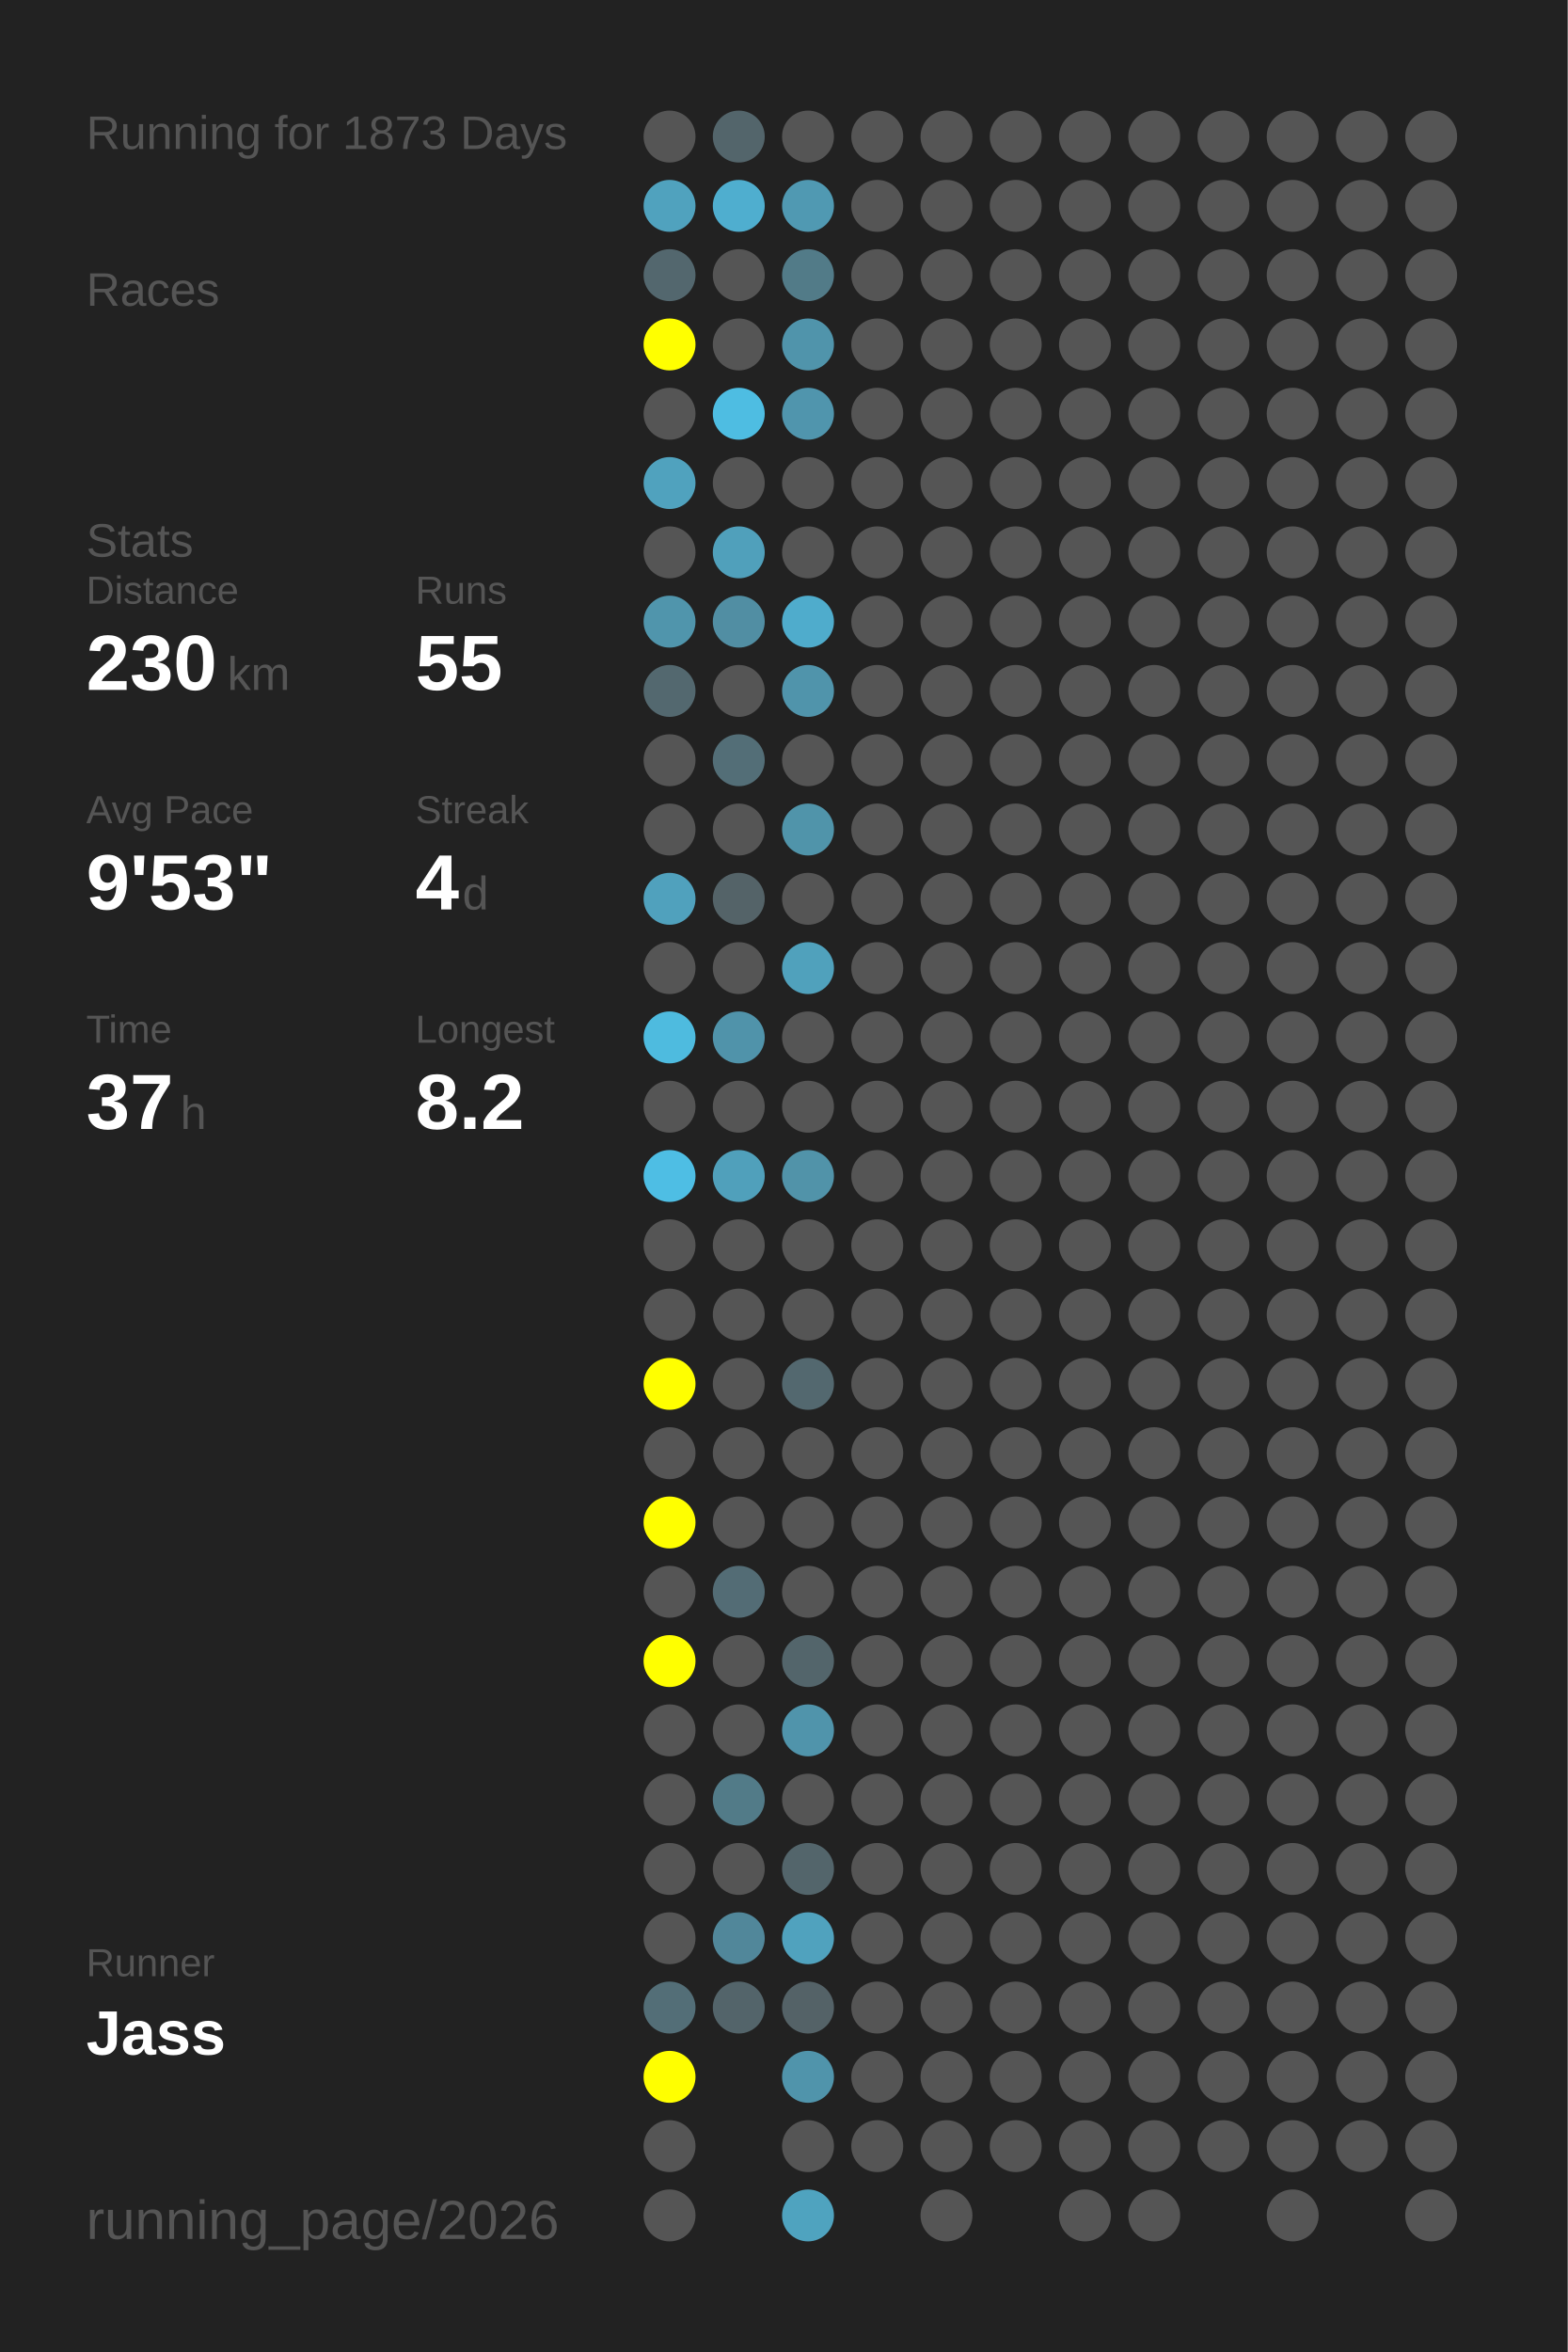
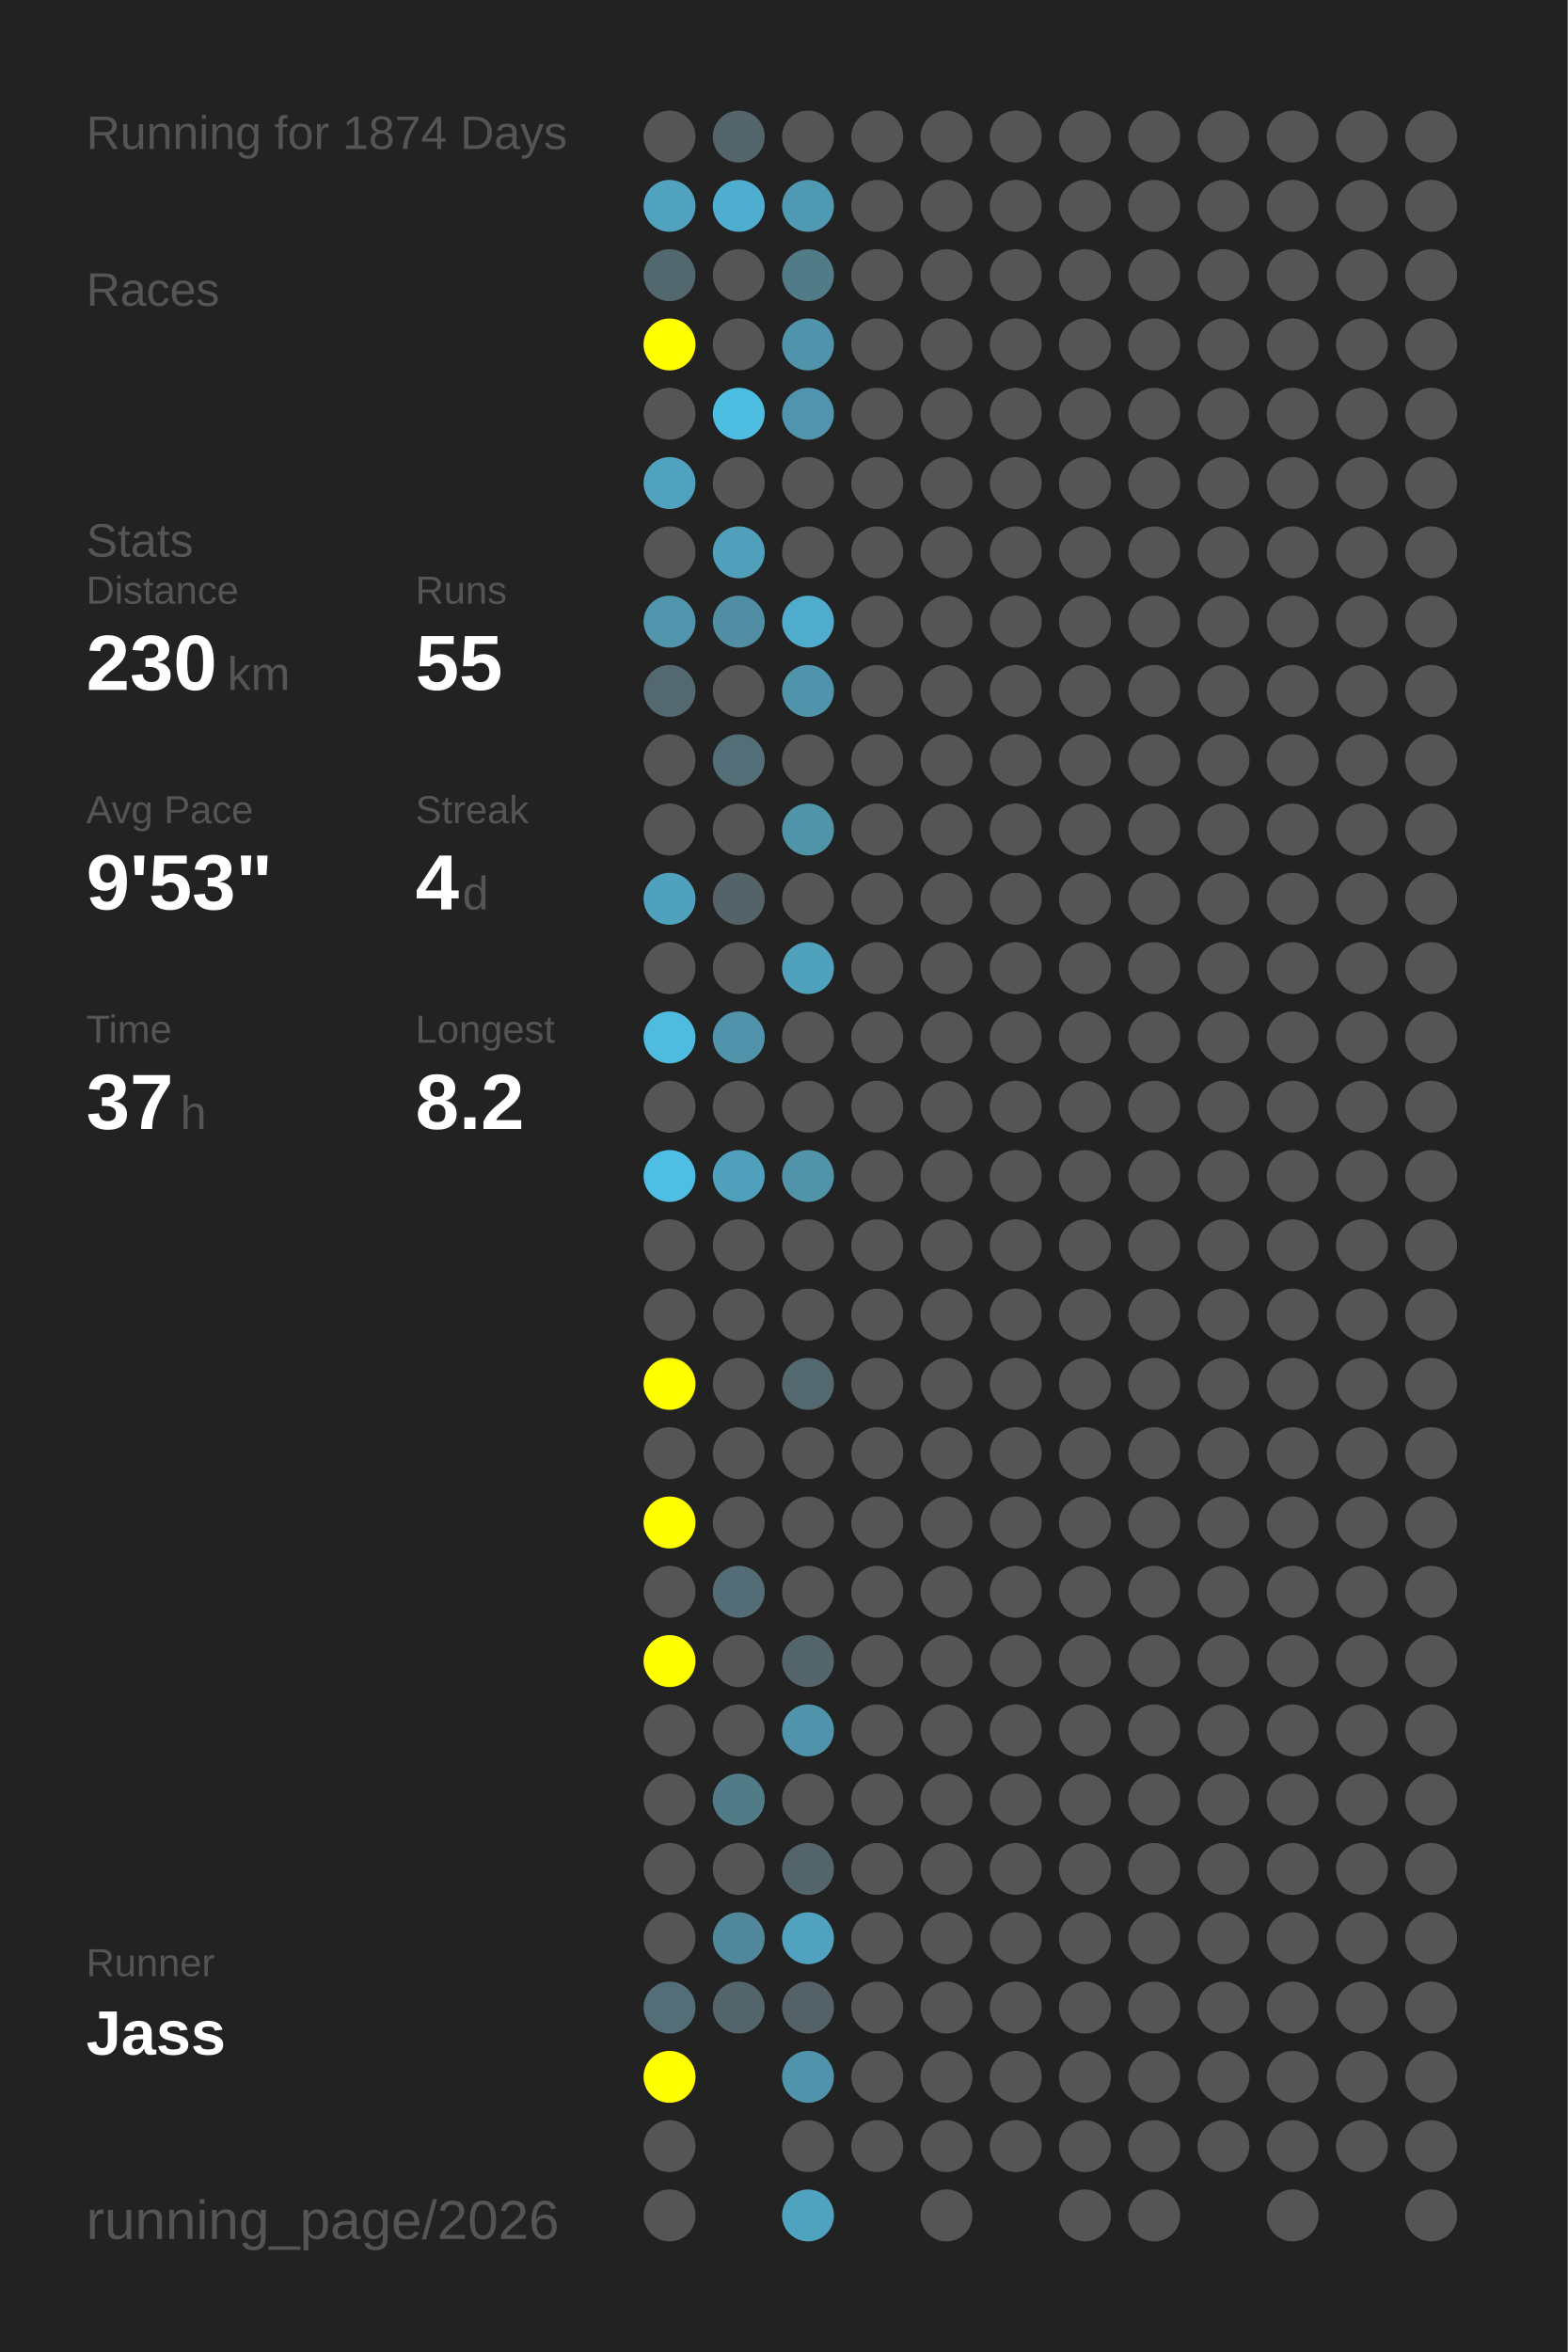
<svg xmlns="http://www.w3.org/2000/svg" baseProfile="full" height="300mm" version="1.1" viewBox="0,0,200,300" width="200mm">
  <defs />
  <rect fill="#222222" height="300" width="200" x="0" y="0" />
-   <text fill="#555555" style="font-size:6px; font-family:Arial;" x="11" y="19">Running for 1873 Days</text>
+   <text fill="#555555" style="font-size:6px; font-family:Arial;" x="11" y="19">Running for 1874 Days</text>
  <text fill="#555555" style="font-size:6px; font-family:Arial;" x="11" y="39">Races</text>
  <text fill="#555555" style="font-size:6px; font-family:Arial;" x="11" y="71">Stats</text>
  <text fill="#555555" style="font-size:5px; font-family:Arial;" x="11" y="77">Distance</text>
  <text fill="#FFFFFF" style="font-size:10px; font-family:Arial; font-weight:bold;" x="11" y="88">230</text>
  <text fill="#555555" style="font-size:6px; font-family:Arial;" x="29" y="88">km</text>
  <text fill="#555555" style="font-size:5px; font-family:Arial;" x="53" y="77">Runs</text>
  <text fill="#FFFFFF" style="font-size:10px; font-family:Arial; font-weight:bold;" x="53" y="88">55</text>
  <text fill="#555555" style="font-size:5px; font-family:Arial;" x="11" y="105">Avg Pace</text>
  <text fill="#FFFFFF" style="font-size:10px; font-family:Arial; font-weight:bold;" x="11" y="116">9'53"</text>
  <text fill="#555555" style="font-size:5px; font-family:Arial;" x="53" y="105">Streak</text>
  <text fill="#FFFFFF" style="font-size:10px; font-family:Arial; font-weight:bold;" x="53" y="116">4</text>
  <text fill="#555555" style="font-size:6px; font-family:Arial;" x="59" y="116">d</text>
  <text fill="#555555" style="font-size:5px; font-family:Arial;" x="11" y="133">Time</text>
  <text fill="#FFFFFF" style="font-size:10px; font-family:Arial; font-weight:bold;" x="11" y="144">37</text>
  <text fill="#555555" style="font-size:6px; font-family:Arial;" x="23" y="144">h</text>
  <text fill="#555555" style="font-size:5px; font-family:Arial;" x="53" y="133">Longest</text>
  <text fill="#FFFFFF" style="font-size:10px; font-family:Arial; font-weight:bold;" x="53" y="144">8.2</text>
  <text fill="#555555" style="font-size:5px; font-family:Arial;" x="11" y="252.065">Runner</text>
  <text fill="#FFFFFF" style="font-size:8px; font-family:Arial; font-weight:bold;" x="11" y="262.065">Jass</text>
  <text fill="#555555" style="font-size:7px; font-family:Arial;" x="11" y="285.581">running_page/2026</text>
  <circle cx="85.417" cy="17.419" fill="#555555" r="3.312" />
  <circle cx="85.417" cy="26.258" fill="#50a2be" r="3.312" />
  <circle cx="85.417" cy="35.097" fill="#53676e" r="3.312" />
  <circle cx="85.417" cy="43.935" fill="#FFFF00" r="3.312" />
  <circle cx="85.417" cy="52.774" fill="#555555" r="3.312" />
  <circle cx="85.417" cy="61.613" fill="#50a2be" r="3.312" />
  <circle cx="85.417" cy="70.452" fill="#555555" r="3.312" />
  <circle cx="85.417" cy="79.29" fill="#5095ac" r="3.312" />
  <circle cx="85.417" cy="88.129" fill="#53686f" r="3.312" />
  <circle cx="85.417" cy="96.968" fill="#555555" r="3.312" />
  <circle cx="85.417" cy="105.806" fill="#555555" r="3.312" />
  <circle cx="85.417" cy="114.645" fill="#50a1bd" r="3.312" />
  <circle cx="85.417" cy="123.484" fill="#555555" r="3.312" />
  <circle cx="85.417" cy="132.323" fill="#4ebbdf" r="3.312" />
  <circle cx="85.417" cy="141.161" fill="#555555" r="3.312" />
  <circle cx="85.417" cy="150" fill="#4ebee4" r="3.312" />
  <circle cx="85.417" cy="158.839" fill="#555555" r="3.312" />
  <circle cx="85.417" cy="167.677" fill="#555555" r="3.312" />
  <circle cx="85.417" cy="176.516" fill="#FFFF00" r="3.312" />
  <circle cx="85.417" cy="185.355" fill="#555555" r="3.312" />
  <circle cx="85.417" cy="194.194" fill="#FFFF00" r="3.312" />
  <circle cx="85.417" cy="203.032" fill="#555555" r="3.312" />
  <circle cx="85.417" cy="211.871" fill="#FFFF00" r="3.312" />
  <circle cx="85.417" cy="220.71" fill="#555555" r="3.312" />
  <circle cx="85.417" cy="229.548" fill="#555555" r="3.312" />
  <circle cx="85.417" cy="238.387" fill="#555555" r="3.312" />
  <circle cx="85.417" cy="247.226" fill="#555555" r="3.312" />
  <circle cx="85.417" cy="256.065" fill="#536e77" r="3.312" />
  <circle cx="85.417" cy="264.903" fill="#FFFF00" r="3.312" />
  <circle cx="85.417" cy="273.742" fill="#555555" r="3.312" />
  <circle cx="85.417" cy="282.581" fill="#555555" r="3.312" />
  <circle cx="94.25" cy="17.419" fill="#53656b" r="3.312" />
  <circle cx="94.25" cy="26.258" fill="#4faecf" r="3.312" />
  <circle cx="94.25" cy="35.097" fill="#555555" r="3.312" />
  <circle cx="94.25" cy="43.935" fill="#555555" r="3.312" />
  <circle cx="94.25" cy="52.774" fill="#4ebde2" r="3.312" />
  <circle cx="94.25" cy="61.613" fill="#555555" r="3.312" />
  <circle cx="94.25" cy="70.452" fill="#50a0bb" r="3.312" />
  <circle cx="94.25" cy="79.29" fill="#518ea3" r="3.312" />
  <circle cx="94.25" cy="88.129" fill="#555555" r="3.312" />
  <circle cx="94.25" cy="96.968" fill="#536e77" r="3.312" />
  <circle cx="94.25" cy="105.806" fill="#555555" r="3.312" />
  <circle cx="94.25" cy="114.645" fill="#546368" r="3.312" />
  <circle cx="94.25" cy="123.484" fill="#555555" r="3.312" />
  <circle cx="94.25" cy="132.323" fill="#5093aa" r="3.312" />
  <circle cx="94.25" cy="141.161" fill="#555555" r="3.312" />
  <circle cx="94.25" cy="150" fill="#50a0bb" r="3.312" />
  <circle cx="94.25" cy="158.839" fill="#555555" r="3.312" />
  <circle cx="94.25" cy="167.677" fill="#555555" r="3.312" />
  <circle cx="94.25" cy="176.516" fill="#555555" r="3.312" />
  <circle cx="94.25" cy="185.355" fill="#555555" r="3.312" />
  <circle cx="94.25" cy="194.194" fill="#555555" r="3.312" />
  <circle cx="94.25" cy="203.032" fill="#536c75" r="3.312" />
  <circle cx="94.25" cy="211.871" fill="#555555" r="3.312" />
  <circle cx="94.25" cy="220.71" fill="#555555" r="3.312" />
  <circle cx="94.25" cy="229.548" fill="#527b88" r="3.312" />
  <circle cx="94.25" cy="238.387" fill="#555555" r="3.312" />
  <circle cx="94.25" cy="247.226" fill="#51879a" r="3.312" />
  <circle cx="94.25" cy="256.065" fill="#53646a" r="3.312" />
  <circle cx="103.083" cy="17.419" fill="#555555" r="3.312" />
  <circle cx="103.083" cy="26.258" fill="#5099b2" r="3.312" />
  <circle cx="103.083" cy="35.097" fill="#527b88" r="3.312" />
  <circle cx="103.083" cy="43.935" fill="#5094ab" r="3.312" />
  <circle cx="103.083" cy="52.774" fill="#5095ad" r="3.312" />
  <circle cx="103.083" cy="61.613" fill="#555555" r="3.312" />
  <circle cx="103.083" cy="70.452" fill="#555555" r="3.312" />
  <circle cx="103.083" cy="79.29" fill="#4faccc" r="3.312" />
  <circle cx="103.083" cy="88.129" fill="#5094ab" r="3.312" />
  <circle cx="103.083" cy="96.968" fill="#555555" r="3.312" />
  <circle cx="103.083" cy="105.806" fill="#5094aa" r="3.312" />
  <circle cx="103.083" cy="114.645" fill="#555555" r="3.312" />
  <circle cx="103.083" cy="123.484" fill="#50a1bc" r="3.312" />
  <circle cx="103.083" cy="132.323" fill="#555555" r="3.312" />
  <circle cx="103.083" cy="141.161" fill="#555555" r="3.312" />
  <circle cx="103.083" cy="150" fill="#5193a9" r="3.312" />
  <circle cx="103.083" cy="158.839" fill="#555555" r="3.312" />
  <circle cx="103.083" cy="167.677" fill="#555555" r="3.312" />
  <circle cx="103.083" cy="176.516" fill="#53686f" r="3.312" />
  <circle cx="103.083" cy="185.355" fill="#555555" r="3.312" />
  <circle cx="103.083" cy="194.194" fill="#555555" r="3.312" />
  <circle cx="103.083" cy="203.032" fill="#555555" r="3.312" />
  <circle cx="103.083" cy="211.871" fill="#53656b" r="3.312" />
  <circle cx="103.083" cy="220.71" fill="#5094ab" r="3.312" />
  <circle cx="103.083" cy="229.548" fill="#555555" r="3.312" />
  <circle cx="103.083" cy="238.387" fill="#53656b" r="3.312" />
  <circle cx="103.083" cy="247.226" fill="#50a2be" r="3.312" />
  <circle cx="103.083" cy="256.065" fill="#546267" r="3.312" />
  <circle cx="103.083" cy="264.903" fill="#5094ab" r="3.312" />
  <circle cx="103.083" cy="273.742" fill="#555555" r="3.312" />
  <circle cx="103.083" cy="282.581" fill="#4fa3bf" r="3.312" />
  <circle cx="111.917" cy="17.419" fill="#555555" r="3.312" />
  <circle cx="111.917" cy="26.258" fill="#555555" r="3.312" />
  <circle cx="111.917" cy="35.097" fill="#555555" r="3.312" />
  <circle cx="111.917" cy="43.935" fill="#555555" r="3.312" />
  <circle cx="111.917" cy="52.774" fill="#555555" r="3.312" />
  <circle cx="111.917" cy="61.613" fill="#555555" r="3.312" />
  <circle cx="111.917" cy="70.452" fill="#555555" r="3.312" />
  <circle cx="111.917" cy="79.29" fill="#555555" r="3.312" />
  <circle cx="111.917" cy="88.129" fill="#555555" r="3.312" />
  <circle cx="111.917" cy="96.968" fill="#555555" r="3.312" />
  <circle cx="111.917" cy="105.806" fill="#555555" r="3.312" />
  <circle cx="111.917" cy="114.645" fill="#555555" r="3.312" />
  <circle cx="111.917" cy="123.484" fill="#555555" r="3.312" />
  <circle cx="111.917" cy="132.323" fill="#555555" r="3.312" />
  <circle cx="111.917" cy="141.161" fill="#555555" r="3.312" />
  <circle cx="111.917" cy="150" fill="#555555" r="3.312" />
  <circle cx="111.917" cy="158.839" fill="#555555" r="3.312" />
  <circle cx="111.917" cy="167.677" fill="#555555" r="3.312" />
  <circle cx="111.917" cy="176.516" fill="#555555" r="3.312" />
  <circle cx="111.917" cy="185.355" fill="#555555" r="3.312" />
  <circle cx="111.917" cy="194.194" fill="#555555" r="3.312" />
  <circle cx="111.917" cy="203.032" fill="#555555" r="3.312" />
  <circle cx="111.917" cy="211.871" fill="#555555" r="3.312" />
  <circle cx="111.917" cy="220.71" fill="#555555" r="3.312" />
  <circle cx="111.917" cy="229.548" fill="#555555" r="3.312" />
  <circle cx="111.917" cy="238.387" fill="#555555" r="3.312" />
  <circle cx="111.917" cy="247.226" fill="#555555" r="3.312" />
  <circle cx="111.917" cy="256.065" fill="#555555" r="3.312" />
  <circle cx="111.917" cy="264.903" fill="#555555" r="3.312" />
  <circle cx="111.917" cy="273.742" fill="#555555" r="3.312" />
  <circle cx="120.75" cy="17.419" fill="#555555" r="3.312" />
  <circle cx="120.75" cy="26.258" fill="#555555" r="3.312" />
  <circle cx="120.75" cy="35.097" fill="#555555" r="3.312" />
  <circle cx="120.75" cy="43.935" fill="#555555" r="3.312" />
  <circle cx="120.75" cy="52.774" fill="#555555" r="3.312" />
  <circle cx="120.75" cy="61.613" fill="#555555" r="3.312" />
  <circle cx="120.75" cy="70.452" fill="#555555" r="3.312" />
  <circle cx="120.75" cy="79.29" fill="#555555" r="3.312" />
  <circle cx="120.75" cy="88.129" fill="#555555" r="3.312" />
  <circle cx="120.75" cy="96.968" fill="#555555" r="3.312" />
  <circle cx="120.75" cy="105.806" fill="#555555" r="3.312" />
  <circle cx="120.75" cy="114.645" fill="#555555" r="3.312" />
  <circle cx="120.75" cy="123.484" fill="#555555" r="3.312" />
  <circle cx="120.75" cy="132.323" fill="#555555" r="3.312" />
  <circle cx="120.75" cy="141.161" fill="#555555" r="3.312" />
  <circle cx="120.75" cy="150" fill="#555555" r="3.312" />
  <circle cx="120.75" cy="158.839" fill="#555555" r="3.312" />
  <circle cx="120.75" cy="167.677" fill="#555555" r="3.312" />
  <circle cx="120.75" cy="176.516" fill="#555555" r="3.312" />
  <circle cx="120.75" cy="185.355" fill="#555555" r="3.312" />
  <circle cx="120.75" cy="194.194" fill="#555555" r="3.312" />
  <circle cx="120.75" cy="203.032" fill="#555555" r="3.312" />
  <circle cx="120.75" cy="211.871" fill="#555555" r="3.312" />
  <circle cx="120.75" cy="220.71" fill="#555555" r="3.312" />
  <circle cx="120.75" cy="229.548" fill="#555555" r="3.312" />
  <circle cx="120.75" cy="238.387" fill="#555555" r="3.312" />
  <circle cx="120.75" cy="247.226" fill="#555555" r="3.312" />
  <circle cx="120.75" cy="256.065" fill="#555555" r="3.312" />
  <circle cx="120.75" cy="264.903" fill="#555555" r="3.312" />
  <circle cx="120.75" cy="273.742" fill="#555555" r="3.312" />
  <circle cx="120.75" cy="282.581" fill="#555555" r="3.312" />
  <circle cx="129.583" cy="17.419" fill="#555555" r="3.312" />
  <circle cx="129.583" cy="26.258" fill="#555555" r="3.312" />
  <circle cx="129.583" cy="35.097" fill="#555555" r="3.312" />
  <circle cx="129.583" cy="43.935" fill="#555555" r="3.312" />
  <circle cx="129.583" cy="52.774" fill="#555555" r="3.312" />
  <circle cx="129.583" cy="61.613" fill="#555555" r="3.312" />
  <circle cx="129.583" cy="70.452" fill="#555555" r="3.312" />
  <circle cx="129.583" cy="79.29" fill="#555555" r="3.312" />
  <circle cx="129.583" cy="88.129" fill="#555555" r="3.312" />
  <circle cx="129.583" cy="96.968" fill="#555555" r="3.312" />
  <circle cx="129.583" cy="105.806" fill="#555555" r="3.312" />
  <circle cx="129.583" cy="114.645" fill="#555555" r="3.312" />
  <circle cx="129.583" cy="123.484" fill="#555555" r="3.312" />
  <circle cx="129.583" cy="132.323" fill="#555555" r="3.312" />
  <circle cx="129.583" cy="141.161" fill="#555555" r="3.312" />
  <circle cx="129.583" cy="150" fill="#555555" r="3.312" />
  <circle cx="129.583" cy="158.839" fill="#555555" r="3.312" />
  <circle cx="129.583" cy="167.677" fill="#555555" r="3.312" />
  <circle cx="129.583" cy="176.516" fill="#555555" r="3.312" />
  <circle cx="129.583" cy="185.355" fill="#555555" r="3.312" />
  <circle cx="129.583" cy="194.194" fill="#555555" r="3.312" />
  <circle cx="129.583" cy="203.032" fill="#555555" r="3.312" />
  <circle cx="129.583" cy="211.871" fill="#555555" r="3.312" />
  <circle cx="129.583" cy="220.71" fill="#555555" r="3.312" />
  <circle cx="129.583" cy="229.548" fill="#555555" r="3.312" />
  <circle cx="129.583" cy="238.387" fill="#555555" r="3.312" />
  <circle cx="129.583" cy="247.226" fill="#555555" r="3.312" />
  <circle cx="129.583" cy="256.065" fill="#555555" r="3.312" />
  <circle cx="129.583" cy="264.903" fill="#555555" r="3.312" />
  <circle cx="129.583" cy="273.742" fill="#555555" r="3.312" />
  <circle cx="138.417" cy="17.419" fill="#555555" r="3.312" />
  <circle cx="138.417" cy="26.258" fill="#555555" r="3.312" />
  <circle cx="138.417" cy="35.097" fill="#555555" r="3.312" />
  <circle cx="138.417" cy="43.935" fill="#555555" r="3.312" />
  <circle cx="138.417" cy="52.774" fill="#555555" r="3.312" />
  <circle cx="138.417" cy="61.613" fill="#555555" r="3.312" />
  <circle cx="138.417" cy="70.452" fill="#555555" r="3.312" />
  <circle cx="138.417" cy="79.29" fill="#555555" r="3.312" />
  <circle cx="138.417" cy="88.129" fill="#555555" r="3.312" />
  <circle cx="138.417" cy="96.968" fill="#555555" r="3.312" />
  <circle cx="138.417" cy="105.806" fill="#555555" r="3.312" />
  <circle cx="138.417" cy="114.645" fill="#555555" r="3.312" />
  <circle cx="138.417" cy="123.484" fill="#555555" r="3.312" />
  <circle cx="138.417" cy="132.323" fill="#555555" r="3.312" />
  <circle cx="138.417" cy="141.161" fill="#555555" r="3.312" />
  <circle cx="138.417" cy="150" fill="#555555" r="3.312" />
  <circle cx="138.417" cy="158.839" fill="#555555" r="3.312" />
  <circle cx="138.417" cy="167.677" fill="#555555" r="3.312" />
  <circle cx="138.417" cy="176.516" fill="#555555" r="3.312" />
  <circle cx="138.417" cy="185.355" fill="#555555" r="3.312" />
  <circle cx="138.417" cy="194.194" fill="#555555" r="3.312" />
  <circle cx="138.417" cy="203.032" fill="#555555" r="3.312" />
  <circle cx="138.417" cy="211.871" fill="#555555" r="3.312" />
  <circle cx="138.417" cy="220.71" fill="#555555" r="3.312" />
  <circle cx="138.417" cy="229.548" fill="#555555" r="3.312" />
  <circle cx="138.417" cy="238.387" fill="#555555" r="3.312" />
  <circle cx="138.417" cy="247.226" fill="#555555" r="3.312" />
  <circle cx="138.417" cy="256.065" fill="#555555" r="3.312" />
  <circle cx="138.417" cy="264.903" fill="#555555" r="3.312" />
  <circle cx="138.417" cy="273.742" fill="#555555" r="3.312" />
  <circle cx="138.417" cy="282.581" fill="#555555" r="3.312" />
  <circle cx="147.25" cy="17.419" fill="#555555" r="3.312" />
  <circle cx="147.25" cy="26.258" fill="#555555" r="3.312" />
  <circle cx="147.25" cy="35.097" fill="#555555" r="3.312" />
  <circle cx="147.25" cy="43.935" fill="#555555" r="3.312" />
  <circle cx="147.25" cy="52.774" fill="#555555" r="3.312" />
  <circle cx="147.25" cy="61.613" fill="#555555" r="3.312" />
  <circle cx="147.25" cy="70.452" fill="#555555" r="3.312" />
  <circle cx="147.25" cy="79.29" fill="#555555" r="3.312" />
  <circle cx="147.25" cy="88.129" fill="#555555" r="3.312" />
  <circle cx="147.25" cy="96.968" fill="#555555" r="3.312" />
  <circle cx="147.25" cy="105.806" fill="#555555" r="3.312" />
  <circle cx="147.25" cy="114.645" fill="#555555" r="3.312" />
  <circle cx="147.25" cy="123.484" fill="#555555" r="3.312" />
  <circle cx="147.25" cy="132.323" fill="#555555" r="3.312" />
  <circle cx="147.25" cy="141.161" fill="#555555" r="3.312" />
  <circle cx="147.25" cy="150" fill="#555555" r="3.312" />
  <circle cx="147.25" cy="158.839" fill="#555555" r="3.312" />
  <circle cx="147.25" cy="167.677" fill="#555555" r="3.312" />
  <circle cx="147.25" cy="176.516" fill="#555555" r="3.312" />
  <circle cx="147.25" cy="185.355" fill="#555555" r="3.312" />
  <circle cx="147.25" cy="194.194" fill="#555555" r="3.312" />
  <circle cx="147.25" cy="203.032" fill="#555555" r="3.312" />
  <circle cx="147.25" cy="211.871" fill="#555555" r="3.312" />
  <circle cx="147.25" cy="220.71" fill="#555555" r="3.312" />
  <circle cx="147.25" cy="229.548" fill="#555555" r="3.312" />
  <circle cx="147.25" cy="238.387" fill="#555555" r="3.312" />
  <circle cx="147.25" cy="247.226" fill="#555555" r="3.312" />
  <circle cx="147.25" cy="256.065" fill="#555555" r="3.312" />
  <circle cx="147.25" cy="264.903" fill="#555555" r="3.312" />
  <circle cx="147.25" cy="273.742" fill="#555555" r="3.312" />
  <circle cx="147.25" cy="282.581" fill="#555555" r="3.312" />
  <circle cx="156.083" cy="17.419" fill="#555555" r="3.312" />
  <circle cx="156.083" cy="26.258" fill="#555555" r="3.312" />
  <circle cx="156.083" cy="35.097" fill="#555555" r="3.312" />
  <circle cx="156.083" cy="43.935" fill="#555555" r="3.312" />
  <circle cx="156.083" cy="52.774" fill="#555555" r="3.312" />
  <circle cx="156.083" cy="61.613" fill="#555555" r="3.312" />
  <circle cx="156.083" cy="70.452" fill="#555555" r="3.312" />
  <circle cx="156.083" cy="79.29" fill="#555555" r="3.312" />
  <circle cx="156.083" cy="88.129" fill="#555555" r="3.312" />
  <circle cx="156.083" cy="96.968" fill="#555555" r="3.312" />
  <circle cx="156.083" cy="105.806" fill="#555555" r="3.312" />
  <circle cx="156.083" cy="114.645" fill="#555555" r="3.312" />
  <circle cx="156.083" cy="123.484" fill="#555555" r="3.312" />
  <circle cx="156.083" cy="132.323" fill="#555555" r="3.312" />
  <circle cx="156.083" cy="141.161" fill="#555555" r="3.312" />
  <circle cx="156.083" cy="150" fill="#555555" r="3.312" />
  <circle cx="156.083" cy="158.839" fill="#555555" r="3.312" />
  <circle cx="156.083" cy="167.677" fill="#555555" r="3.312" />
  <circle cx="156.083" cy="176.516" fill="#555555" r="3.312" />
  <circle cx="156.083" cy="185.355" fill="#555555" r="3.312" />
  <circle cx="156.083" cy="194.194" fill="#555555" r="3.312" />
  <circle cx="156.083" cy="203.032" fill="#555555" r="3.312" />
  <circle cx="156.083" cy="211.871" fill="#555555" r="3.312" />
  <circle cx="156.083" cy="220.71" fill="#555555" r="3.312" />
  <circle cx="156.083" cy="229.548" fill="#555555" r="3.312" />
  <circle cx="156.083" cy="238.387" fill="#555555" r="3.312" />
  <circle cx="156.083" cy="247.226" fill="#555555" r="3.312" />
  <circle cx="156.083" cy="256.065" fill="#555555" r="3.312" />
  <circle cx="156.083" cy="264.903" fill="#555555" r="3.312" />
  <circle cx="156.083" cy="273.742" fill="#555555" r="3.312" />
  <circle cx="164.917" cy="17.419" fill="#555555" r="3.312" />
  <circle cx="164.917" cy="26.258" fill="#555555" r="3.312" />
  <circle cx="164.917" cy="35.097" fill="#555555" r="3.312" />
  <circle cx="164.917" cy="43.935" fill="#555555" r="3.312" />
  <circle cx="164.917" cy="52.774" fill="#555555" r="3.312" />
  <circle cx="164.917" cy="61.613" fill="#555555" r="3.312" />
  <circle cx="164.917" cy="70.452" fill="#555555" r="3.312" />
  <circle cx="164.917" cy="79.29" fill="#555555" r="3.312" />
  <circle cx="164.917" cy="88.129" fill="#555555" r="3.312" />
  <circle cx="164.917" cy="96.968" fill="#555555" r="3.312" />
  <circle cx="164.917" cy="105.806" fill="#555555" r="3.312" />
  <circle cx="164.917" cy="114.645" fill="#555555" r="3.312" />
  <circle cx="164.917" cy="123.484" fill="#555555" r="3.312" />
  <circle cx="164.917" cy="132.323" fill="#555555" r="3.312" />
  <circle cx="164.917" cy="141.161" fill="#555555" r="3.312" />
  <circle cx="164.917" cy="150" fill="#555555" r="3.312" />
  <circle cx="164.917" cy="158.839" fill="#555555" r="3.312" />
  <circle cx="164.917" cy="167.677" fill="#555555" r="3.312" />
  <circle cx="164.917" cy="176.516" fill="#555555" r="3.312" />
  <circle cx="164.917" cy="185.355" fill="#555555" r="3.312" />
  <circle cx="164.917" cy="194.194" fill="#555555" r="3.312" />
  <circle cx="164.917" cy="203.032" fill="#555555" r="3.312" />
  <circle cx="164.917" cy="211.871" fill="#555555" r="3.312" />
  <circle cx="164.917" cy="220.71" fill="#555555" r="3.312" />
  <circle cx="164.917" cy="229.548" fill="#555555" r="3.312" />
  <circle cx="164.917" cy="238.387" fill="#555555" r="3.312" />
  <circle cx="164.917" cy="247.226" fill="#555555" r="3.312" />
  <circle cx="164.917" cy="256.065" fill="#555555" r="3.312" />
  <circle cx="164.917" cy="264.903" fill="#555555" r="3.312" />
  <circle cx="164.917" cy="273.742" fill="#555555" r="3.312" />
  <circle cx="164.917" cy="282.581" fill="#555555" r="3.312" />
  <circle cx="173.75" cy="17.419" fill="#555555" r="3.312" />
  <circle cx="173.75" cy="26.258" fill="#555555" r="3.312" />
  <circle cx="173.75" cy="35.097" fill="#555555" r="3.312" />
  <circle cx="173.75" cy="43.935" fill="#555555" r="3.312" />
  <circle cx="173.75" cy="52.774" fill="#555555" r="3.312" />
  <circle cx="173.75" cy="61.613" fill="#555555" r="3.312" />
  <circle cx="173.75" cy="70.452" fill="#555555" r="3.312" />
  <circle cx="173.75" cy="79.29" fill="#555555" r="3.312" />
  <circle cx="173.75" cy="88.129" fill="#555555" r="3.312" />
  <circle cx="173.75" cy="96.968" fill="#555555" r="3.312" />
  <circle cx="173.75" cy="105.806" fill="#555555" r="3.312" />
  <circle cx="173.75" cy="114.645" fill="#555555" r="3.312" />
  <circle cx="173.75" cy="123.484" fill="#555555" r="3.312" />
  <circle cx="173.75" cy="132.323" fill="#555555" r="3.312" />
  <circle cx="173.75" cy="141.161" fill="#555555" r="3.312" />
  <circle cx="173.75" cy="150" fill="#555555" r="3.312" />
  <circle cx="173.75" cy="158.839" fill="#555555" r="3.312" />
  <circle cx="173.75" cy="167.677" fill="#555555" r="3.312" />
  <circle cx="173.75" cy="176.516" fill="#555555" r="3.312" />
  <circle cx="173.75" cy="185.355" fill="#555555" r="3.312" />
  <circle cx="173.75" cy="194.194" fill="#555555" r="3.312" />
  <circle cx="173.75" cy="203.032" fill="#555555" r="3.312" />
  <circle cx="173.75" cy="211.871" fill="#555555" r="3.312" />
  <circle cx="173.75" cy="220.71" fill="#555555" r="3.312" />
  <circle cx="173.75" cy="229.548" fill="#555555" r="3.312" />
  <circle cx="173.75" cy="238.387" fill="#555555" r="3.312" />
  <circle cx="173.75" cy="247.226" fill="#555555" r="3.312" />
  <circle cx="173.75" cy="256.065" fill="#555555" r="3.312" />
  <circle cx="173.75" cy="264.903" fill="#555555" r="3.312" />
  <circle cx="173.75" cy="273.742" fill="#555555" r="3.312" />
  <circle cx="182.583" cy="17.419" fill="#555555" r="3.312" />
  <circle cx="182.583" cy="26.258" fill="#555555" r="3.312" />
  <circle cx="182.583" cy="35.097" fill="#555555" r="3.312" />
  <circle cx="182.583" cy="43.935" fill="#555555" r="3.312" />
  <circle cx="182.583" cy="52.774" fill="#555555" r="3.312" />
  <circle cx="182.583" cy="61.613" fill="#555555" r="3.312" />
  <circle cx="182.583" cy="70.452" fill="#555555" r="3.312" />
  <circle cx="182.583" cy="79.29" fill="#555555" r="3.312" />
  <circle cx="182.583" cy="88.129" fill="#555555" r="3.312" />
  <circle cx="182.583" cy="96.968" fill="#555555" r="3.312" />
  <circle cx="182.583" cy="105.806" fill="#555555" r="3.312" />
  <circle cx="182.583" cy="114.645" fill="#555555" r="3.312" />
  <circle cx="182.583" cy="123.484" fill="#555555" r="3.312" />
  <circle cx="182.583" cy="132.323" fill="#555555" r="3.312" />
  <circle cx="182.583" cy="141.161" fill="#555555" r="3.312" />
  <circle cx="182.583" cy="150" fill="#555555" r="3.312" />
  <circle cx="182.583" cy="158.839" fill="#555555" r="3.312" />
  <circle cx="182.583" cy="167.677" fill="#555555" r="3.312" />
  <circle cx="182.583" cy="176.516" fill="#555555" r="3.312" />
  <circle cx="182.583" cy="185.355" fill="#555555" r="3.312" />
  <circle cx="182.583" cy="194.194" fill="#555555" r="3.312" />
  <circle cx="182.583" cy="203.032" fill="#555555" r="3.312" />
  <circle cx="182.583" cy="211.871" fill="#555555" r="3.312" />
  <circle cx="182.583" cy="220.71" fill="#555555" r="3.312" />
  <circle cx="182.583" cy="229.548" fill="#555555" r="3.312" />
  <circle cx="182.583" cy="238.387" fill="#555555" r="3.312" />
  <circle cx="182.583" cy="247.226" fill="#555555" r="3.312" />
  <circle cx="182.583" cy="256.065" fill="#555555" r="3.312" />
  <circle cx="182.583" cy="264.903" fill="#555555" r="3.312" />
  <circle cx="182.583" cy="273.742" fill="#555555" r="3.312" />
  <circle cx="182.583" cy="282.581" fill="#555555" r="3.312" />
</svg>
